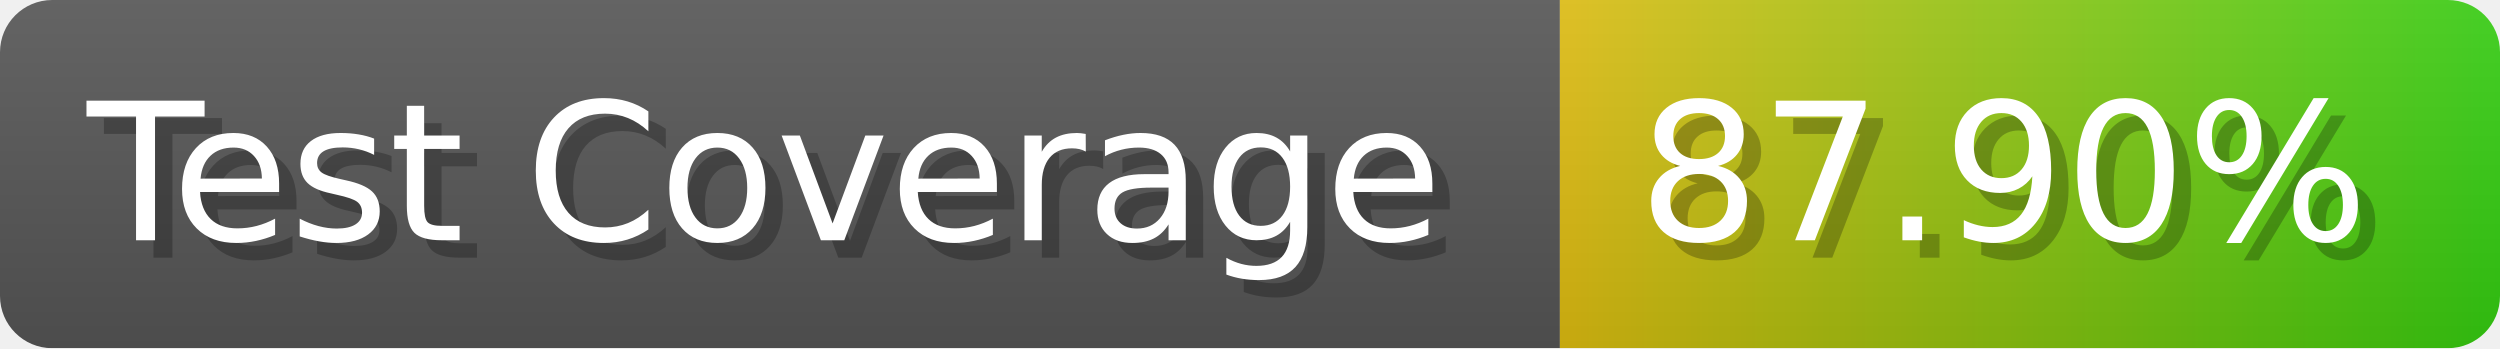
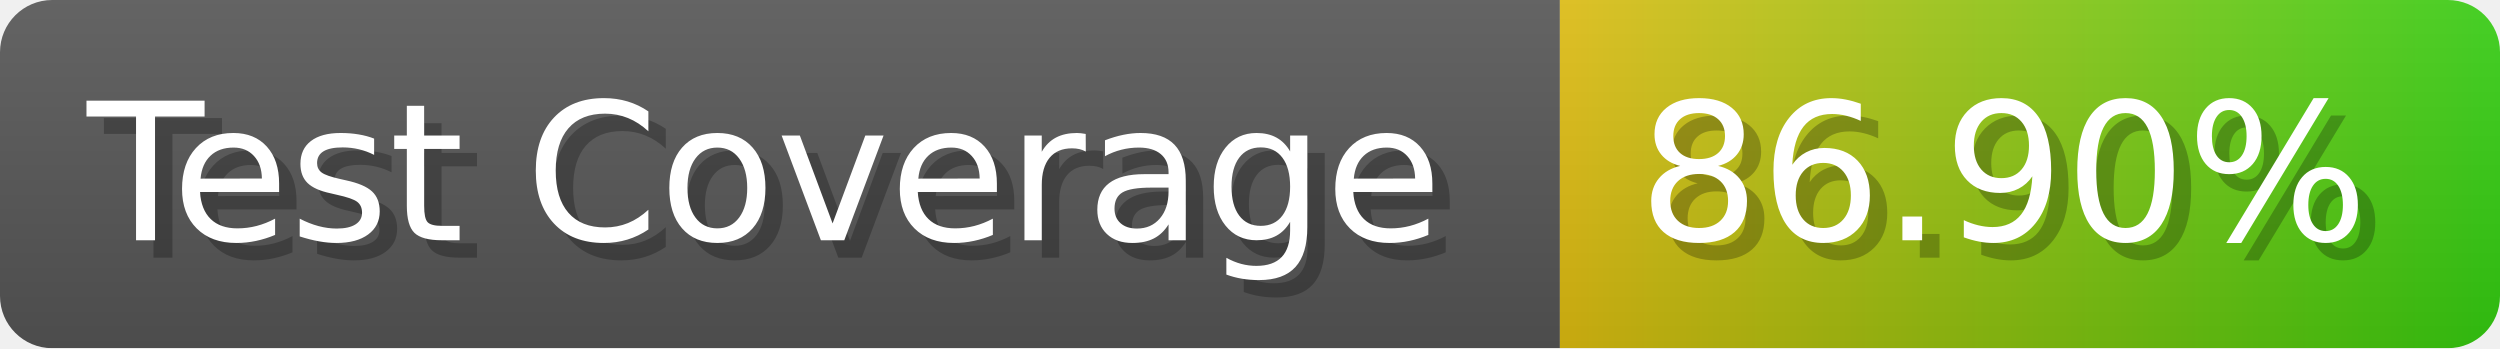
- <svg xmlns="http://www.w3.org/2000/svg" width="143.6" height="20" viewBox="0 0 1436 200" role="img" aria-label="Test Coverage: 87.90%">
+ <svg xmlns="http://www.w3.org/2000/svg" width="143.6" height="20" viewBox="0 0 1436 200" role="img" aria-label="Test Coverage: 86.90%">
  <linearGradient id="a" x2="0" y2="100%">
    <stop offset="0" stop-opacity=".1" stop-color="#EEE" />
    <stop offset="1" stop-opacity=".1" />
  </linearGradient>
  <mask id="m">
    <rect width="1436" height="200" rx="30" fill="#FFF" />
  </mask>
  <g mask="url(#m)">
    <rect width="896" height="200" fill="#555" />
    <rect width="540" height="200" fill="url(#x)" x="896" />
    <rect width="1436" height="200" fill="url(#a)" />
  </g>
  <g aria-hidden="true" fill="#fff" text-anchor="start" font-family="Verdana,DejaVu Sans,sans-serif" font-size="110">
    <text x="60" y="148" textLength="796" fill="#000" opacity="0.25">Test Coverage</text>
    <text x="50" y="138" textLength="796">Test Coverage</text>
-     <text x="951" y="148" textLength="440" fill="#000" opacity="0.25">87.90%</text>
-     <text x="941" y="138" textLength="440">87.90%</text>
+     <text x="951" y="148" textLength="440" fill="#000" opacity="0.25">86.90%</text>
+     <text x="941" y="138" textLength="440">86.90%</text>
  </g>
  <linearGradient id="x" x1="0%" y1="0%" x2="100%" y2="0%">
    <stop offset="0%" style="stop-color:#DB1" />
    <stop offset="100%" style="stop-color:#3C1" />
  </linearGradient>
</svg>
